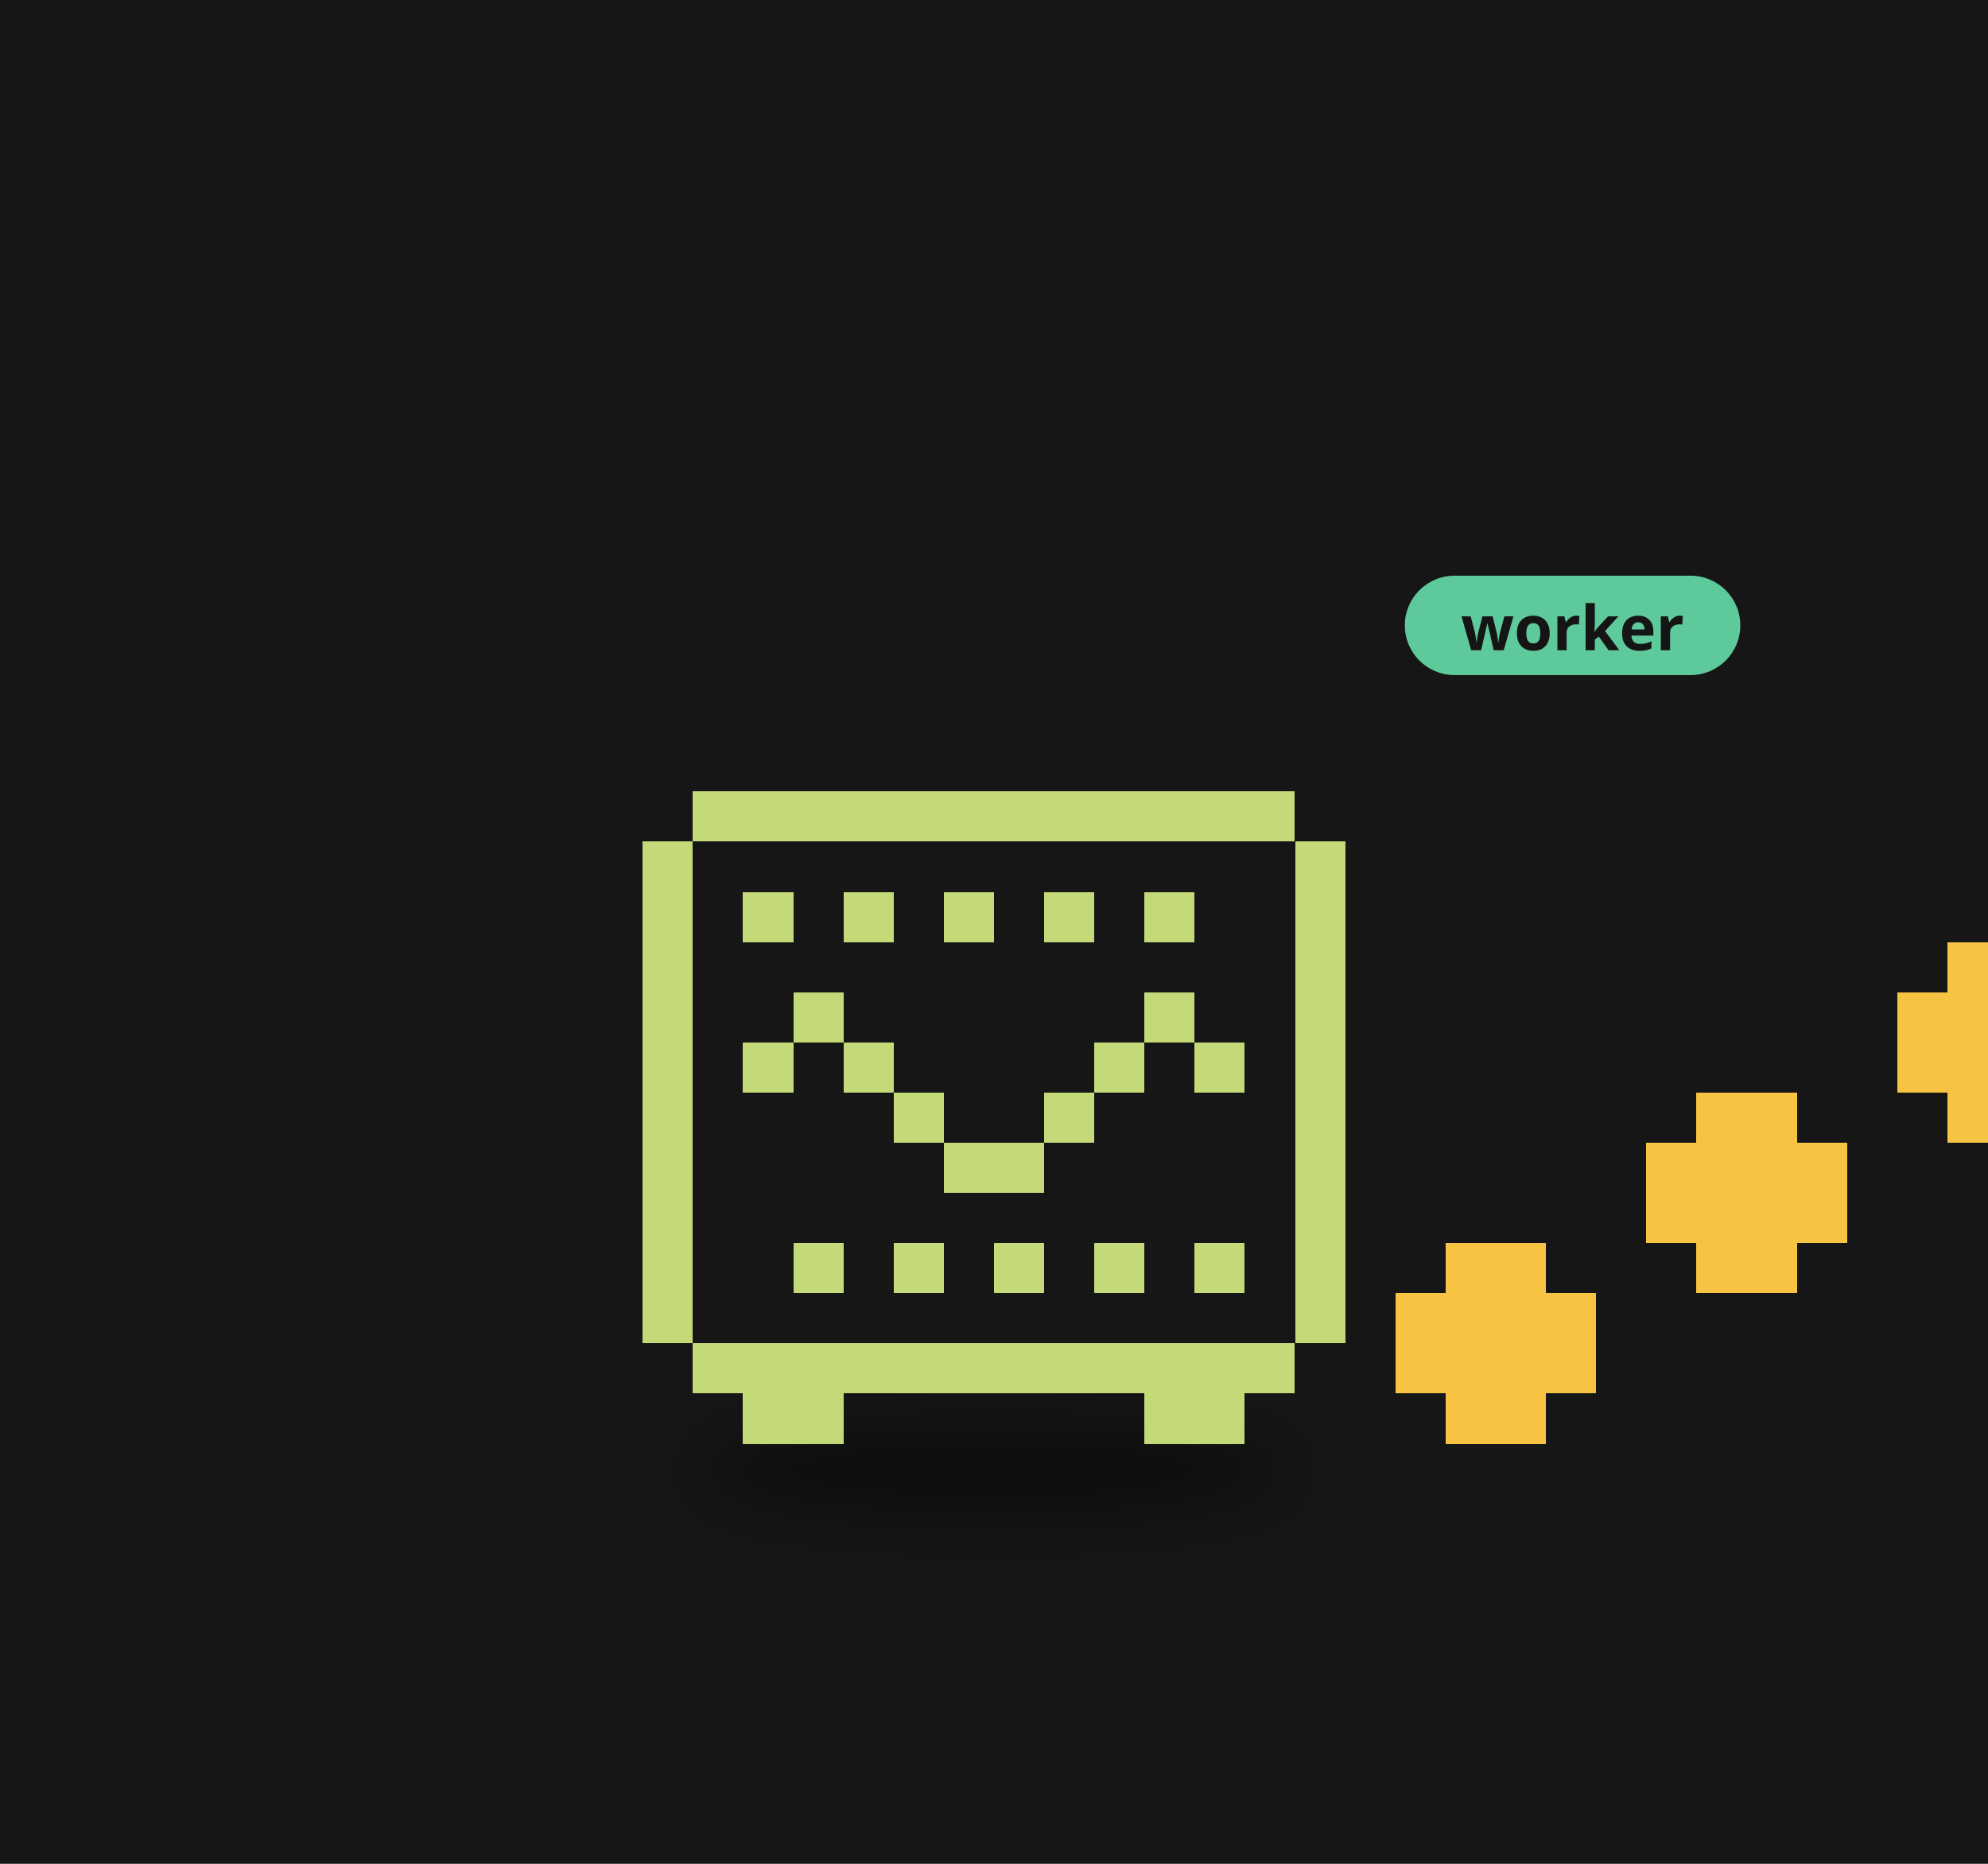
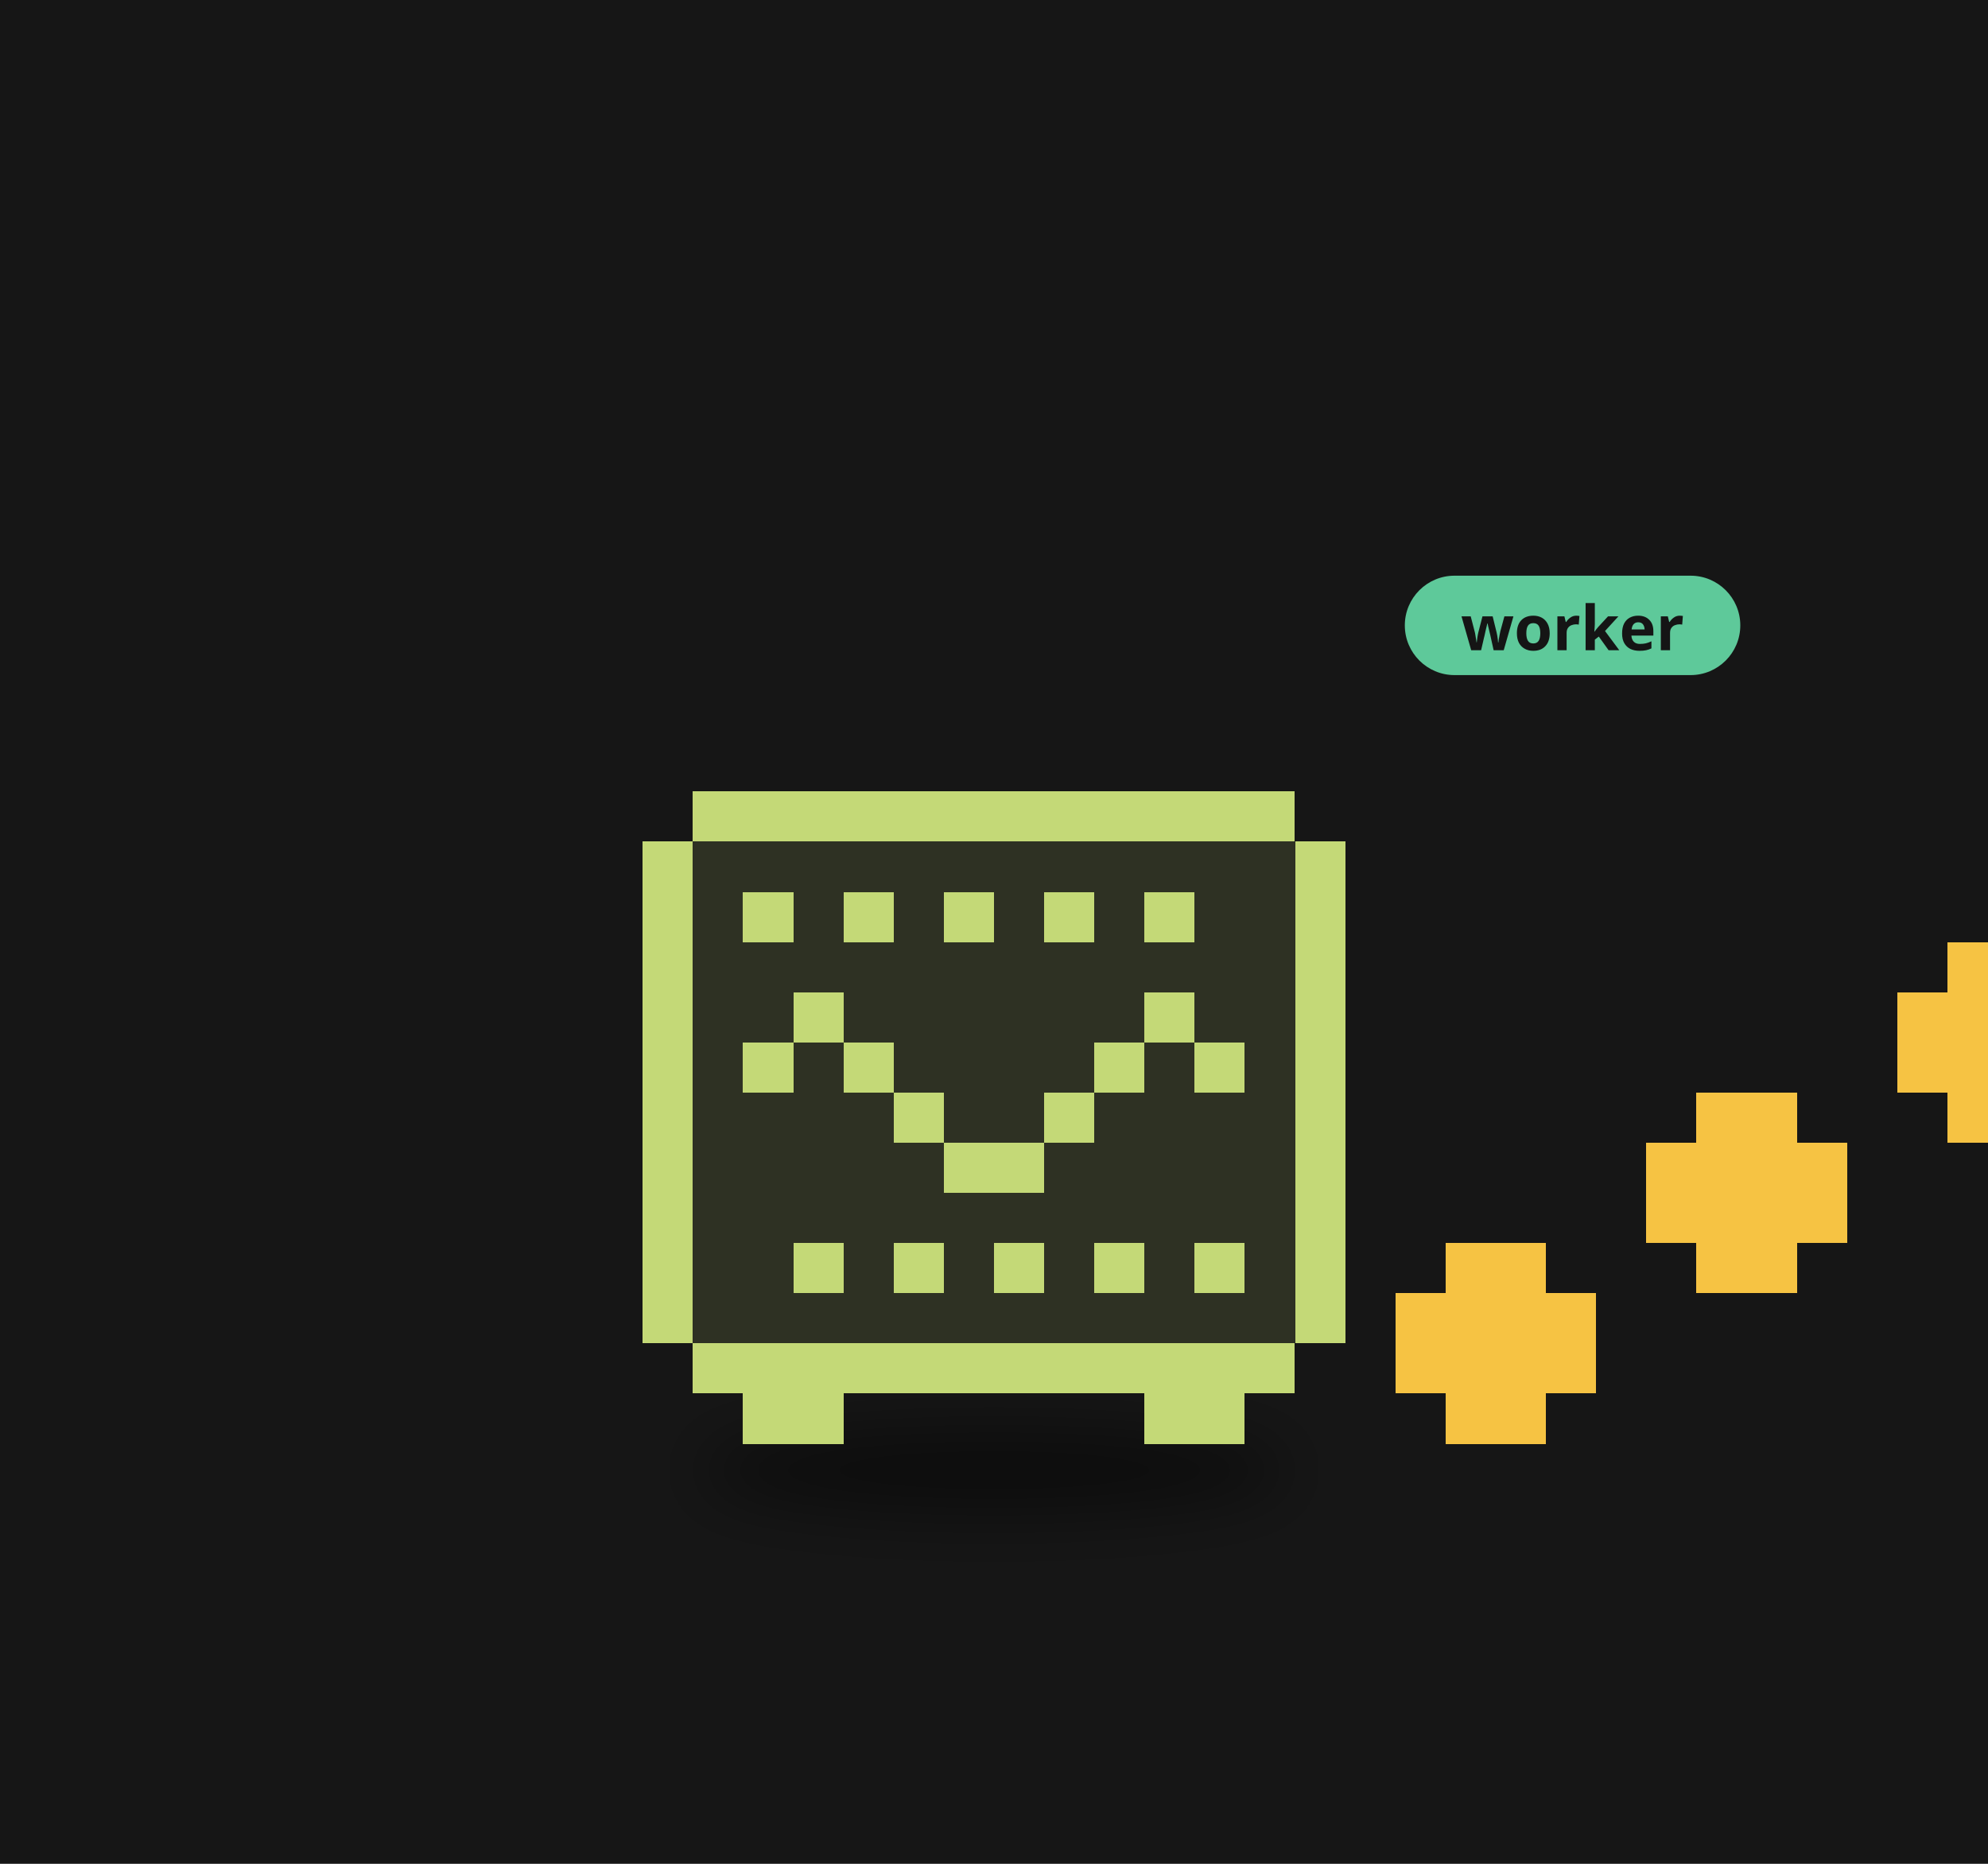
<svg xmlns="http://www.w3.org/2000/svg" viewBox="0 0 320 300" width="320" height="300">
  <rect width="320" height="300" fill="#161616" />
  <defs>
    <filter id="ds33" x="-30%" y="-80%" width="160%" height="260%">
      <feGaussianBlur stdDeviation="3.18" />
    </filter>
  </defs>
  <g transform="translate(160,190) scale(1.6)">
    <ellipse cx="0.00" cy="29.15" rx="29.68" ry="4.24" fill="#000" opacity="0.45" filter="url(#ds33)" />
    <g>
      <animateTransform attributeName="transform" type="translate" values="0 0;0 -3.28;0 0" dur="0.8s" begin="-0.43s" calcMode="spline" keySplines="0.42 0 0.58 1;0.42 0 0.58 1" additive="sum" repeatCount="indefinite" />
+       <path d="M-30.29 -39.12h60.57v5.05h-60.57zM-35.33 -34.07h70.67v5.05h-70.67zM-35.33 -29.02h70.67v5.05h-70.67zM-35.33 -23.98h70.67v5.05h-70.67zM-35.33 -18.93h70.67v5.05h-70.67zM-35.33 -13.88h70.67v5.05h-70.67zM-35.33 -8.83h70.67v5.05h-70.67zM-35.33 -3.79h70.67v5.05h-70.67zM-35.33 1.26h70.67v5.05h-70.67zM-35.33 6.31h70.67v5.05h-70.67zM-35.33 11.36h70.67v5.05h-70.67zM-30.29 16.40h60.57v5.05h-60.57z" fill="#2e3123" shape-rendering="crispEdges" />
      <path d="M-30.29 -39.12h60.57v5.05h-60.57zM-35.33 -34.07h5.05v5.05h-5.05zM30.29 -34.07h5.05v5.05h-5.05zM-35.33 -29.02h5.05v5.05h-5.05zM-25.24 -29.02h5.05v5.05h-5.05zM-15.14 -29.02h5.05v5.05h-5.05zM-5.05 -29.02h5.05v5.05h-5.05zM5.05 -29.02h5.05v5.05h-5.05zM15.14 -29.02h5.05v5.05h-5.05zM30.29 -29.02h5.05v5.05h-5.05zM-35.33 -23.98h5.05v5.05h-5.05zM30.29 -23.98h5.05v5.05h-5.05zM-35.33 -18.93h5.05v5.05h-5.05zM-20.19 -18.93h5.05v5.05h-5.05zM15.14 -18.93h5.05v5.05h-5.05zM30.29 -18.93h5.05v5.05h-5.05zM-35.33 -13.88h5.05v5.05h-5.05zM-25.24 -13.88h5.05v5.05h-5.05zM-15.14 -13.88h5.05v5.05h-5.05zM10.10 -13.88h5.05v5.05h-5.05zM20.19 -13.88h5.05v5.05h-5.05zM30.29 -13.88h5.05v5.05h-5.05zM-35.33 -8.83h5.05v5.05h-5.05zM-10.10 -8.83h5.05v5.05h-5.05zM5.05 -8.83h5.05v5.05h-5.05zM30.29 -8.83h5.05v5.05h-5.05zM-35.33 -3.79h5.05v5.05h-5.05zM-5.05 -3.79h10.10v5.05h-10.10zM30.29 -3.79h5.05v5.05h-5.05zM-35.33 1.26h5.05v5.05h-5.05zM30.29 1.26h5.05v5.05h-5.05zM-35.33 6.31h5.05v5.05h-5.05zM-20.19 6.31h5.05v5.05h-5.05zM-10.10 6.31h5.05v5.05h-5.05zM0.00 6.31h5.05v5.05h-5.05zM10.10 6.31h5.05v5.05h-5.05zM20.19 6.31h5.05v5.05h-5.05zM30.29 6.31h5.05v5.05h-5.05zM-35.33 11.36h5.05v5.05h-5.05zM30.29 11.36h5.05v5.05h-5.05zM-30.29 16.40h60.57v5.05h-60.57zM-25.24 21.45h10.10v5.05h-10.10zM15.14 21.45h10.10v5.05h-10.10z" fill="#c4d977" shape-rendering="crispEdges" />
    </g>
    <g>
      <animateTransform attributeName="transform" type="translate" values="0 0;0 -9.09;0 0" dur="0.9s" begin="0.00s" calcMode="spline" keySplines="0.42 0 0.58 1;0.42 0 0.58 1" additive="sum" repeatCount="indefinite" />
      <path d="M45.43 6.31h10.10v5.05h-10.10zM40.38 11.36h20.19v5.05h-20.19zM40.38 16.40h20.19v5.05h-20.19zM45.43 21.45h10.10v5.05h-10.10z" fill="#f6c343" shape-rendering="crispEdges" />
    </g>
    <g>
      <animateTransform attributeName="transform" type="translate" values="0 0;0 -9.09;0 0" dur="0.9s" begin="-0.30s" calcMode="spline" keySplines="0.42 0 0.58 1;0.42 0 0.58 1" additive="sum" repeatCount="indefinite" />
      <path d="M70.67 -8.83h10.10v5.05h-10.10zM65.62 -3.79h20.19v5.05h-20.19zM65.62 1.26h20.19v5.05h-20.19zM70.67 6.31h10.10v5.05h-10.10z" fill="#f6c343" shape-rendering="crispEdges" />
    </g>
    <g>
      <animateTransform attributeName="transform" type="translate" values="0 0;0 -9.09;0 0" dur="0.9s" begin="-0.60s" calcMode="spline" keySplines="0.42 0 0.58 1;0.42 0 0.58 1" additive="sum" repeatCount="indefinite" />
      <path d="M95.90 -23.98h10.10v5.05h-10.10zM90.86 -18.93h20.19v5.05h-20.19zM90.86 -13.88h20.19v5.05h-20.19zM95.90 -8.83h10.10v5.05h-10.10z" fill="#f6c343" shape-rendering="crispEdges" />
    </g>
    <g transform="translate(41.33,-55.21) scale(0.625) translate(-41.33,55.21)">
      <rect x="41.33" y="-64.21" width="54" height="16" rx="8" fill="#5ec99a" />
      <text x="68.33" y="-52.21" font-size="10" font-family="sans-serif" font-weight="bold" text-anchor="middle" fill="#151515">worker</text>
    </g>
  </g>
</svg>
